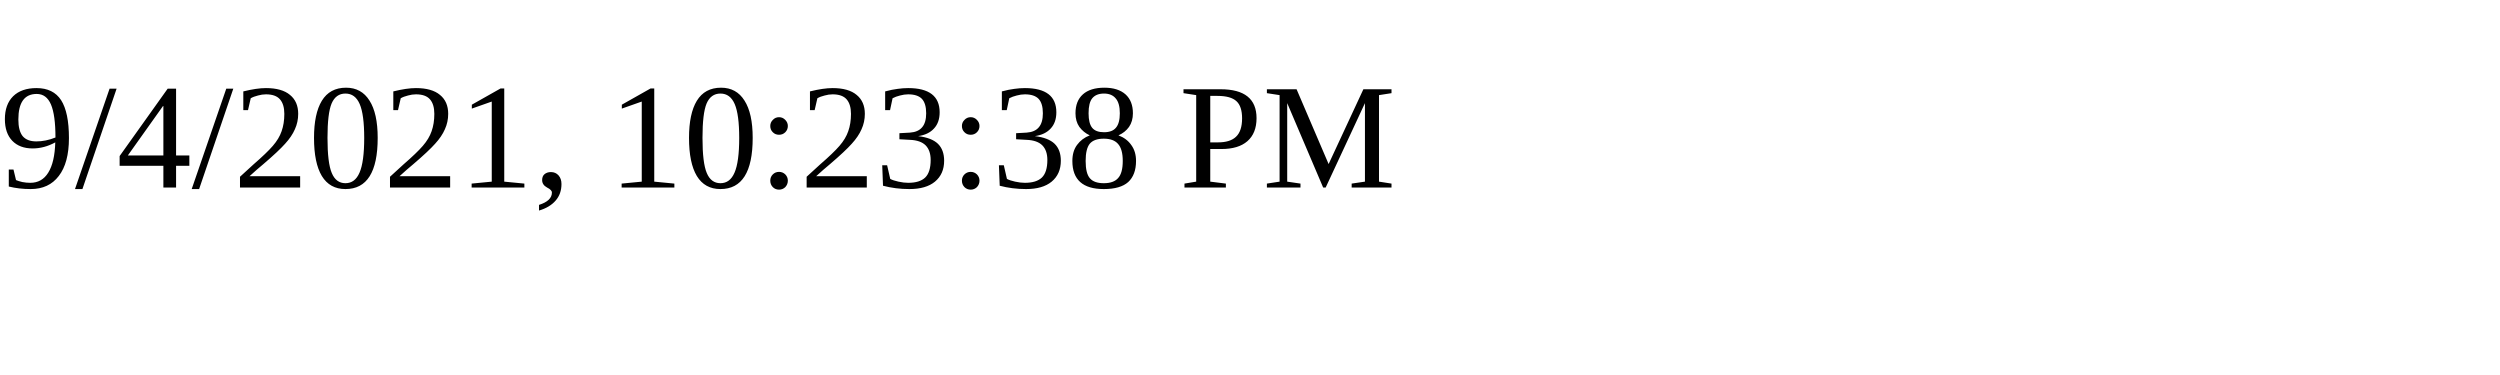
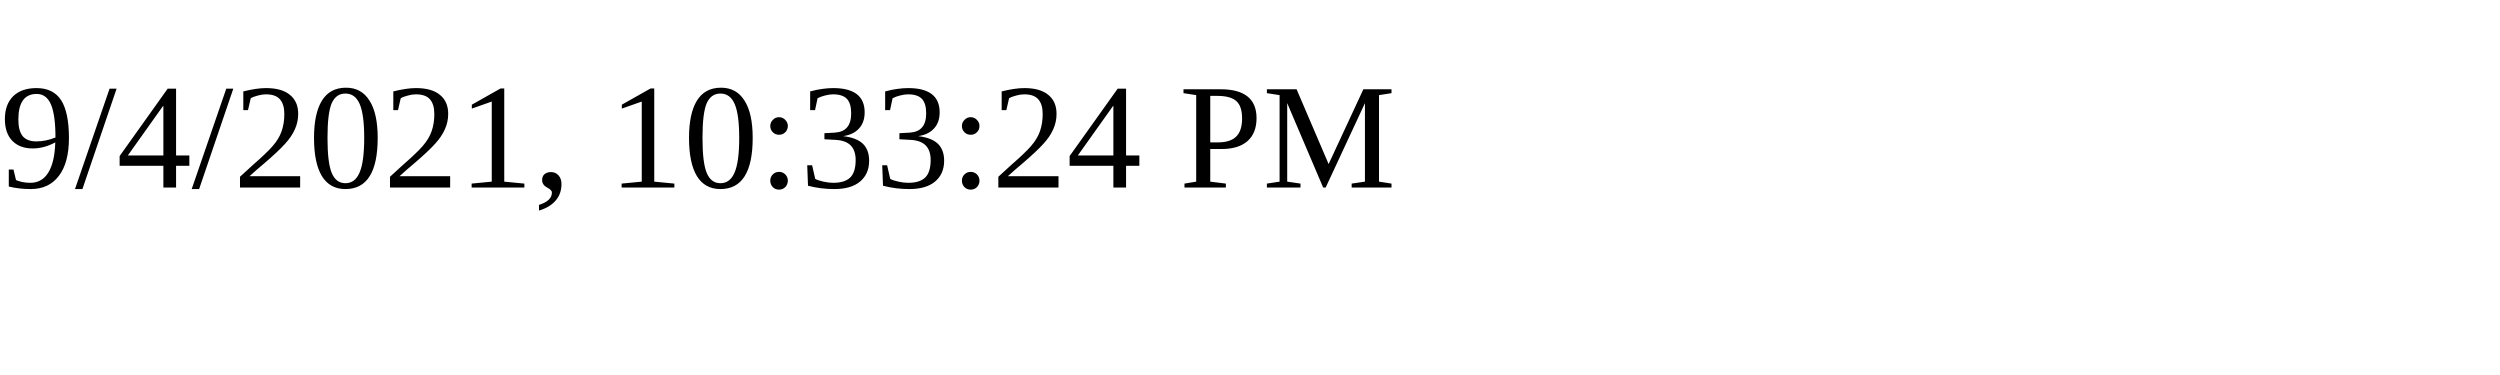
<svg xmlns="http://www.w3.org/2000/svg" height="30" width="200">
-   <text x="0" y="15">9/4/2021, 10:23:38 PM</text>
+   <text x="0" y="15">9/4/2021, 10:33:24 PM</text>
</svg>
